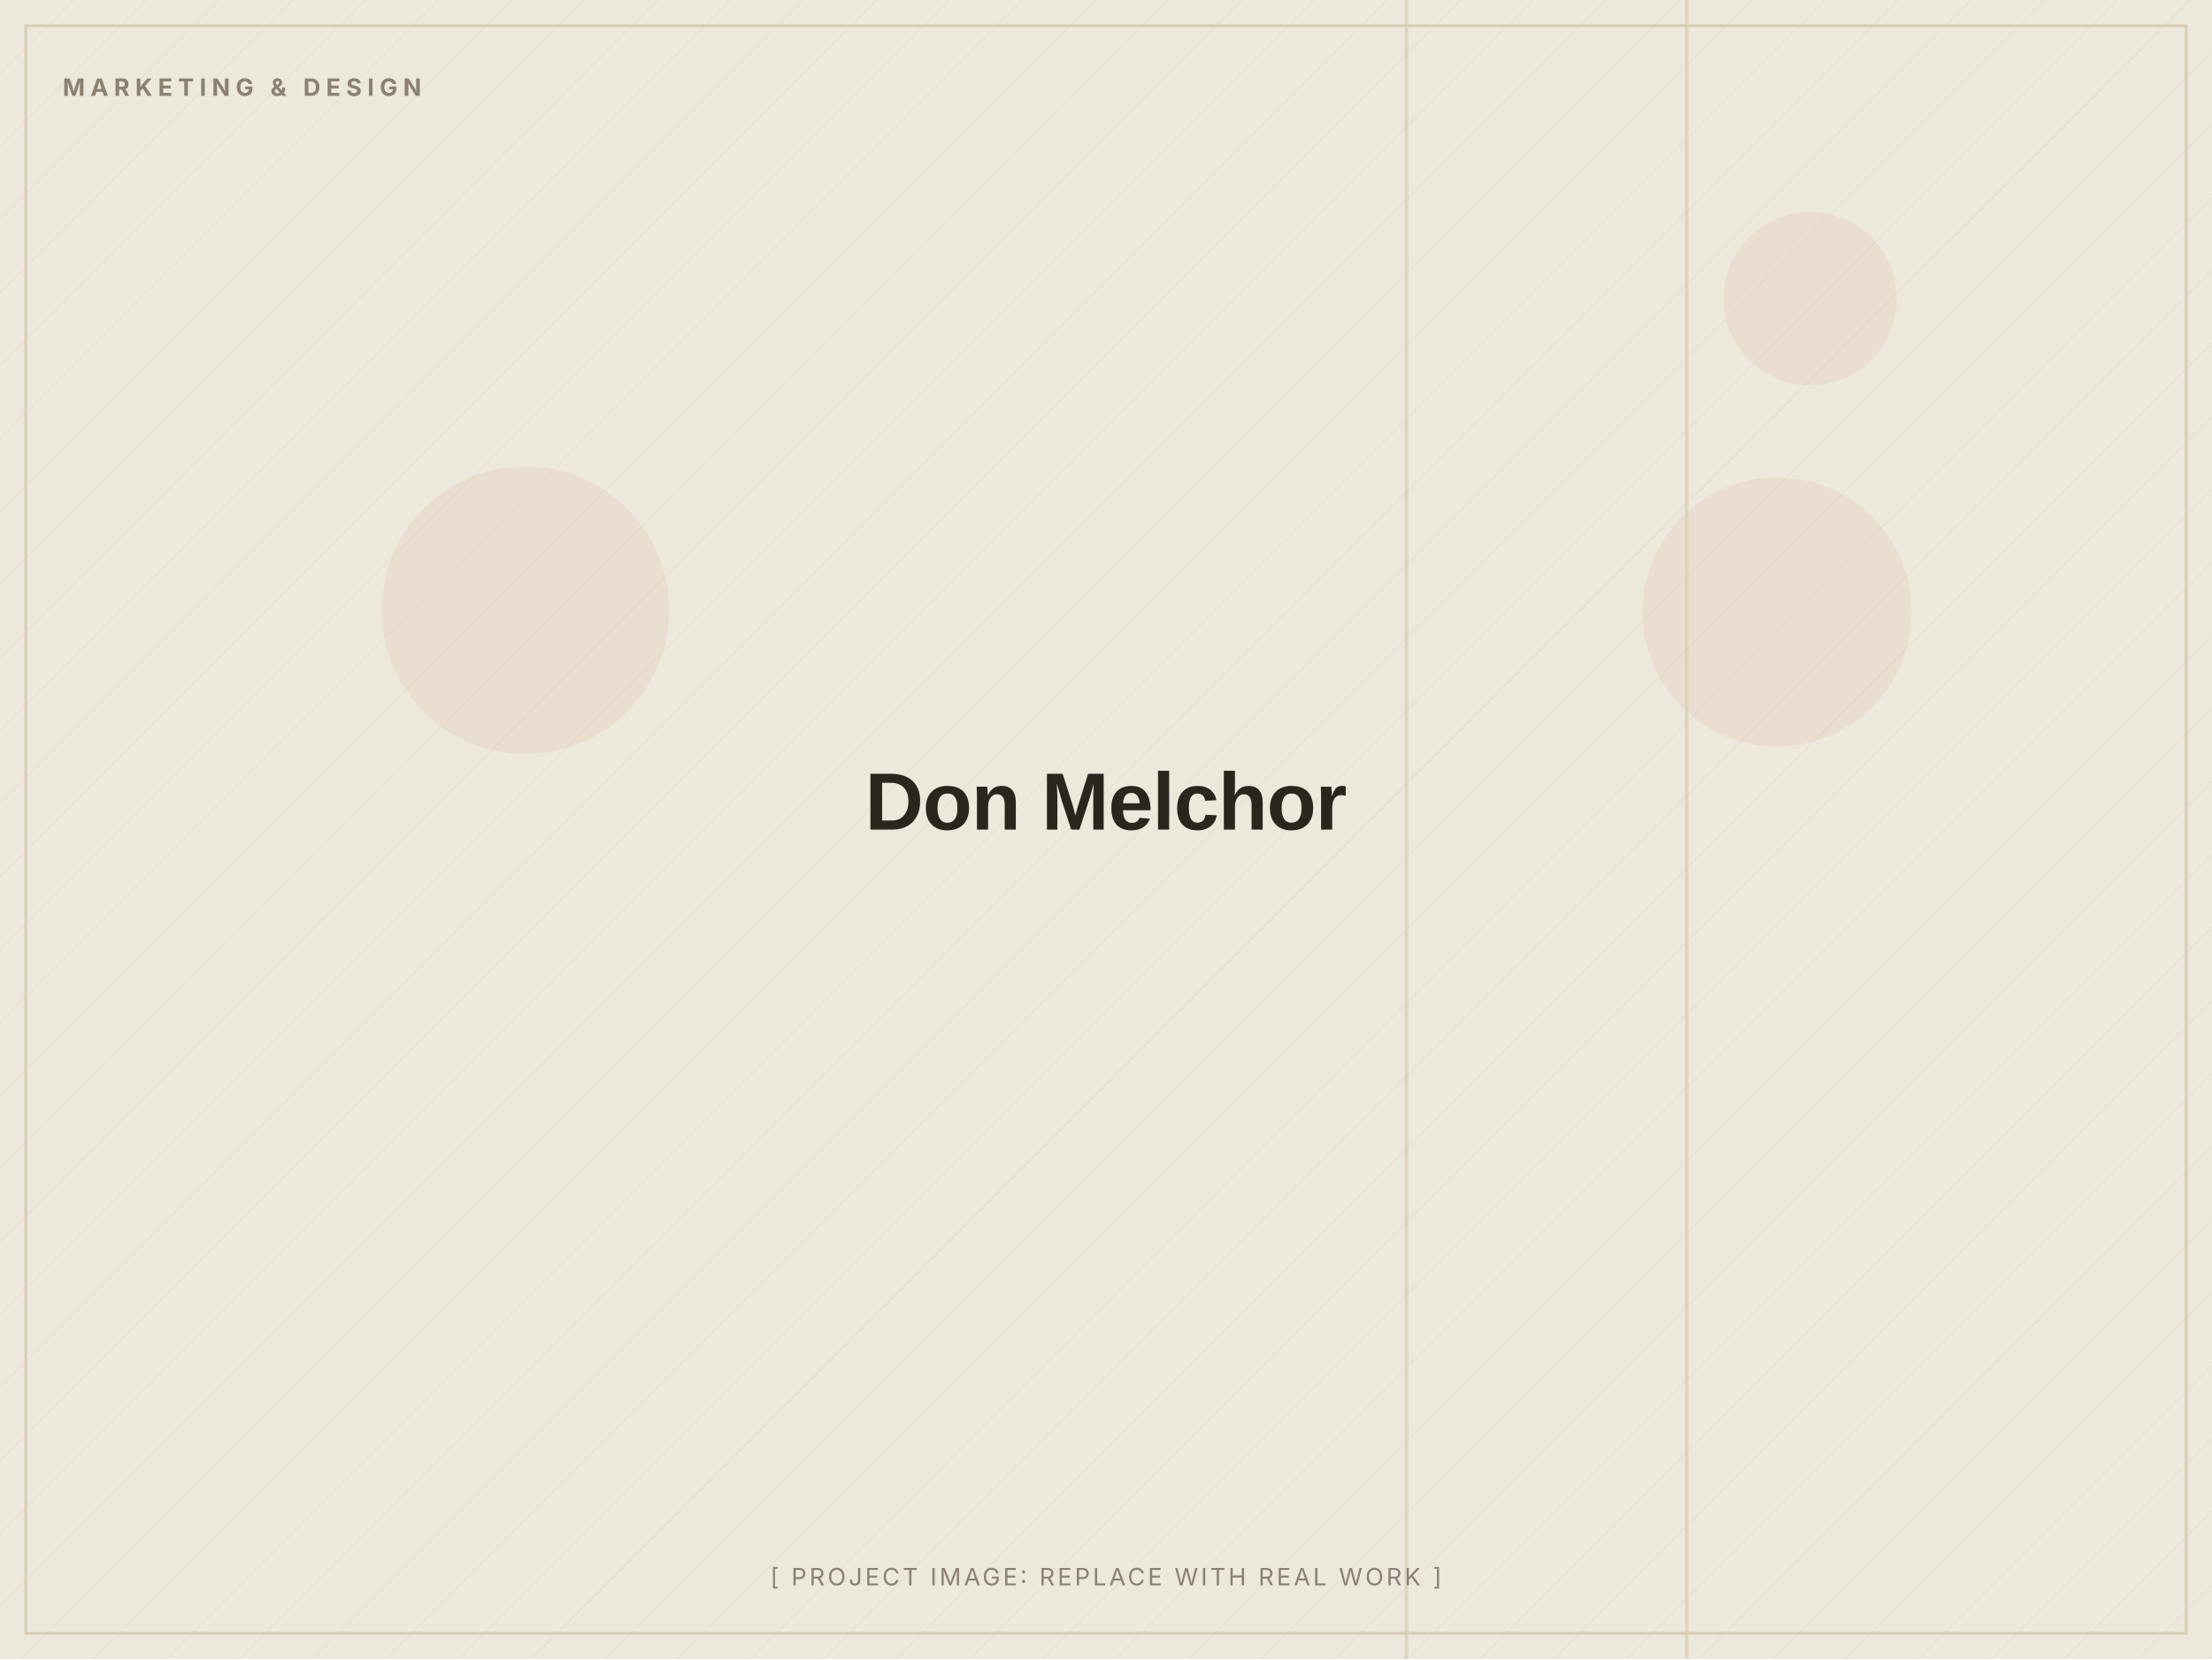
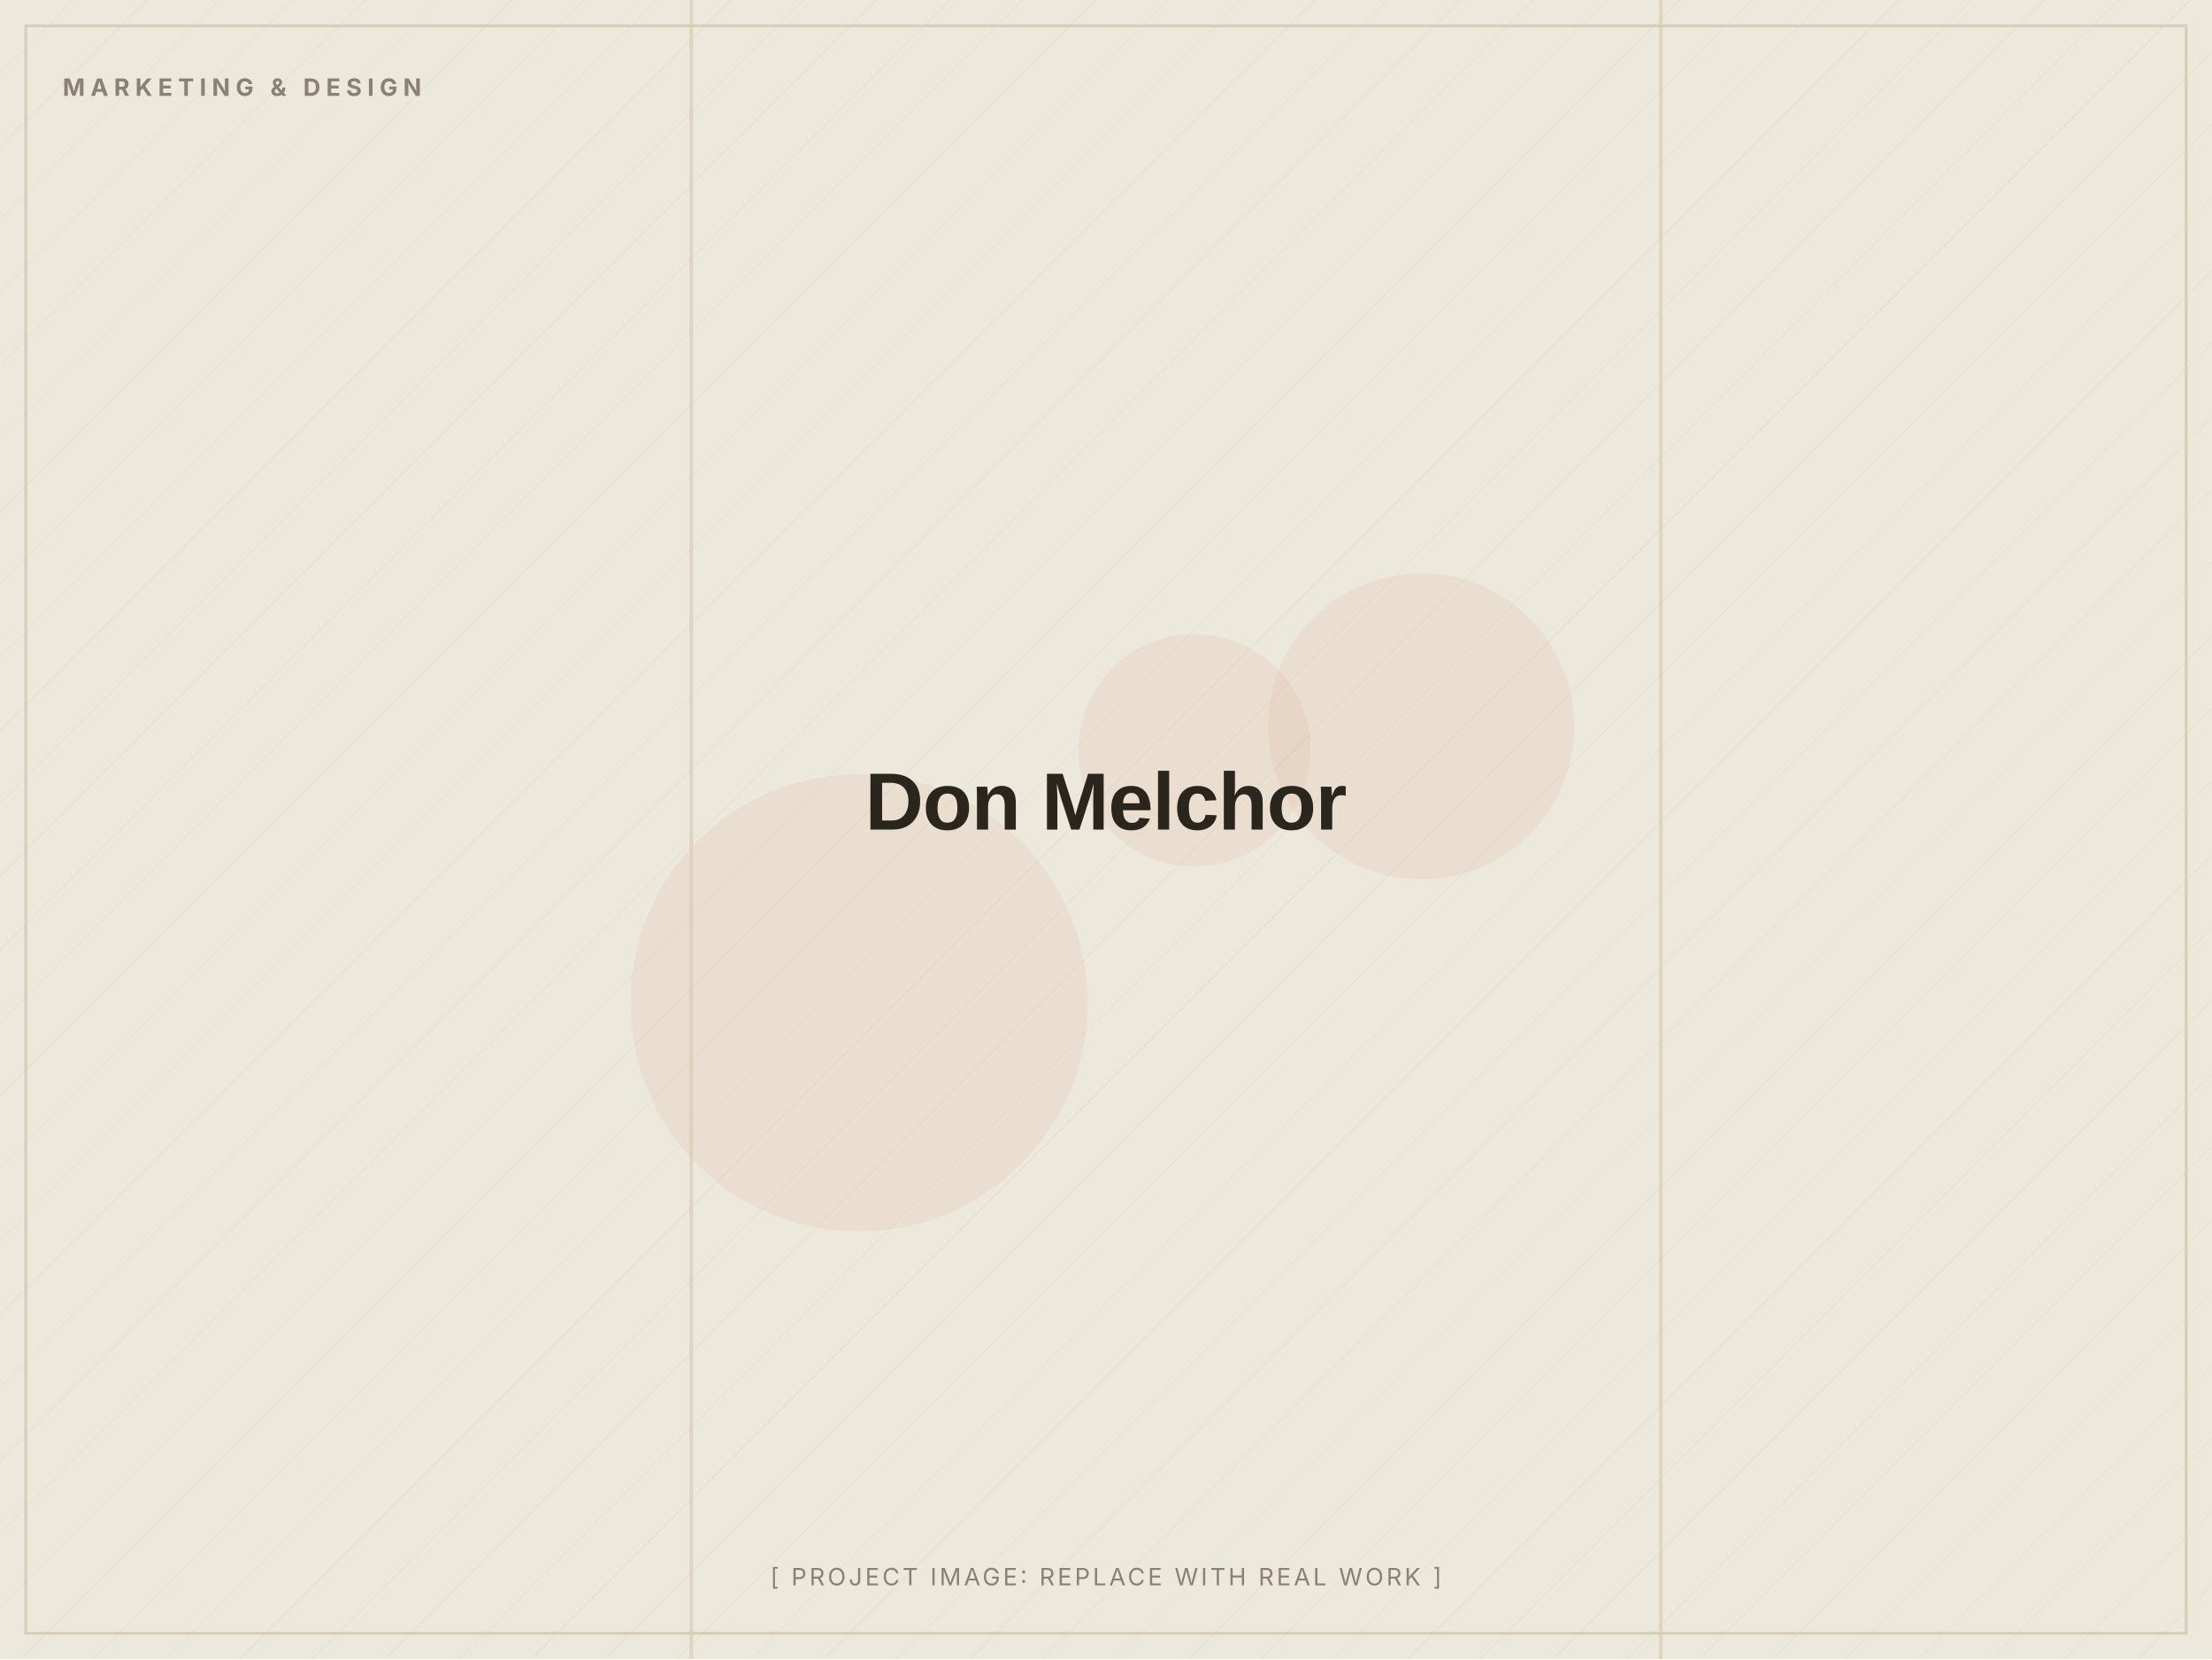
<svg xmlns="http://www.w3.org/2000/svg" width="1200" height="900" viewBox="0 0 1200 900" role="img" aria-label="Don Melchor (placeholder image)">
  <defs>
    <pattern id="d" width="28" height="28" patternUnits="userSpaceOnUse" patternTransform="rotate(45)">
      <line x1="0" y1="0" x2="0" y2="28" stroke="#D8CDB4" stroke-width="1" opacity="0.5" />
    </pattern>
  </defs>
  <rect width="1200" height="900" fill="#EDE8DC" />
  <rect width="1200" height="900" fill="url(#d)" opacity="0.55" />
-   <circle cx="964" cy="332" r="73" fill="#C2410C" opacity="0.06" />
-   <circle cx="982" cy="162" r="47" fill="#C2410C" opacity="0.06" />
-   <circle cx="285" cy="331" r="78" fill="#C2410C" opacity="0.06" />
-   <rect x="914" y="0" width="2" height="900" fill="#D8CDB4" opacity="0.7" />
-   <rect x="762" y="0" width="2" height="900" fill="#D8CDB4" opacity="0.7" />
+   <circle cx="466" cy="544" r="124" fill="#C2410C" opacity="0.06" />
+   <circle cx="648" cy="407" r="63" fill="#C2410C" opacity="0.06" />
+   <circle cx="771" cy="394" r="83" fill="#C2410C" opacity="0.06" />
+   <rect x="900" y="0" width="2" height="900" fill="#D8CDB4" opacity="0.7" />
+   <rect x="374" y="0" width="2" height="900" fill="#D8CDB4" opacity="0.7" />
  <rect x="14" y="14" width="1172" height="872" fill="none" stroke="#D8CDB4" stroke-width="1.5" />
  <text x="34" y="52" font-family="Inter, Arial, sans-serif" font-weight="700" font-size="13" letter-spacing="3" fill="#8A8172">MARKETING &amp; DESIGN</text>
  <text x="600.0" y="450.0" text-anchor="middle" font-family="Archivo, Arial, sans-serif" font-weight="800" font-size="44" letter-spacing="-0.5" fill="#2A251D">Don Melchor</text>
  <text x="600.0" y="860" text-anchor="middle" font-family="Inter, Arial, sans-serif" font-size="13" letter-spacing="1.5" fill="#8A8172">[ PROJECT IMAGE: REPLACE WITH REAL WORK ]</text>
</svg>
